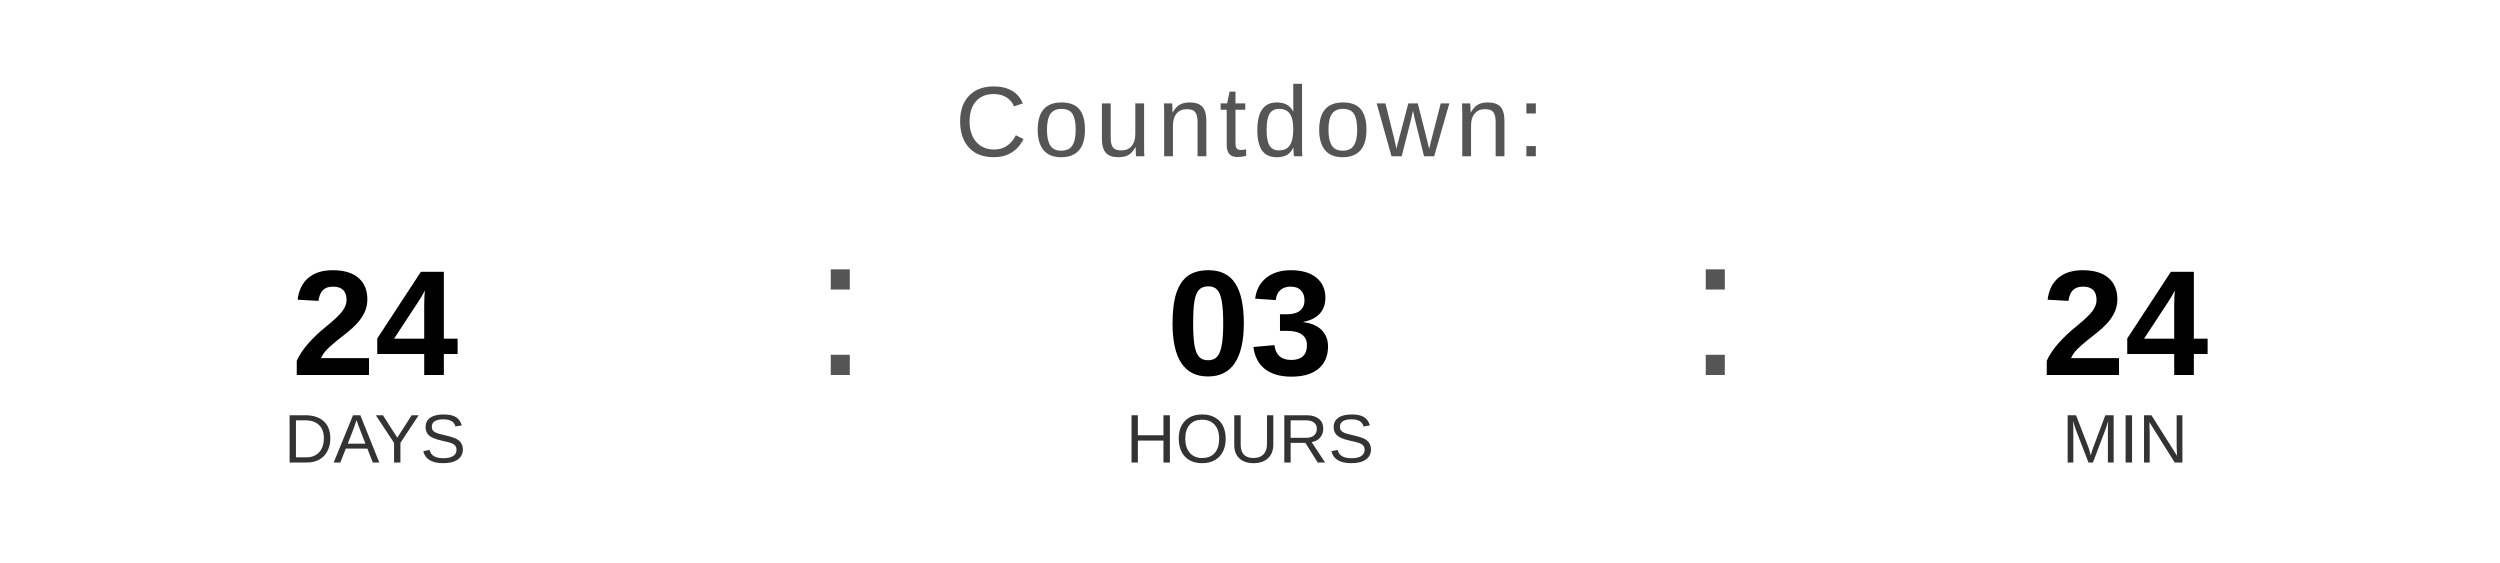
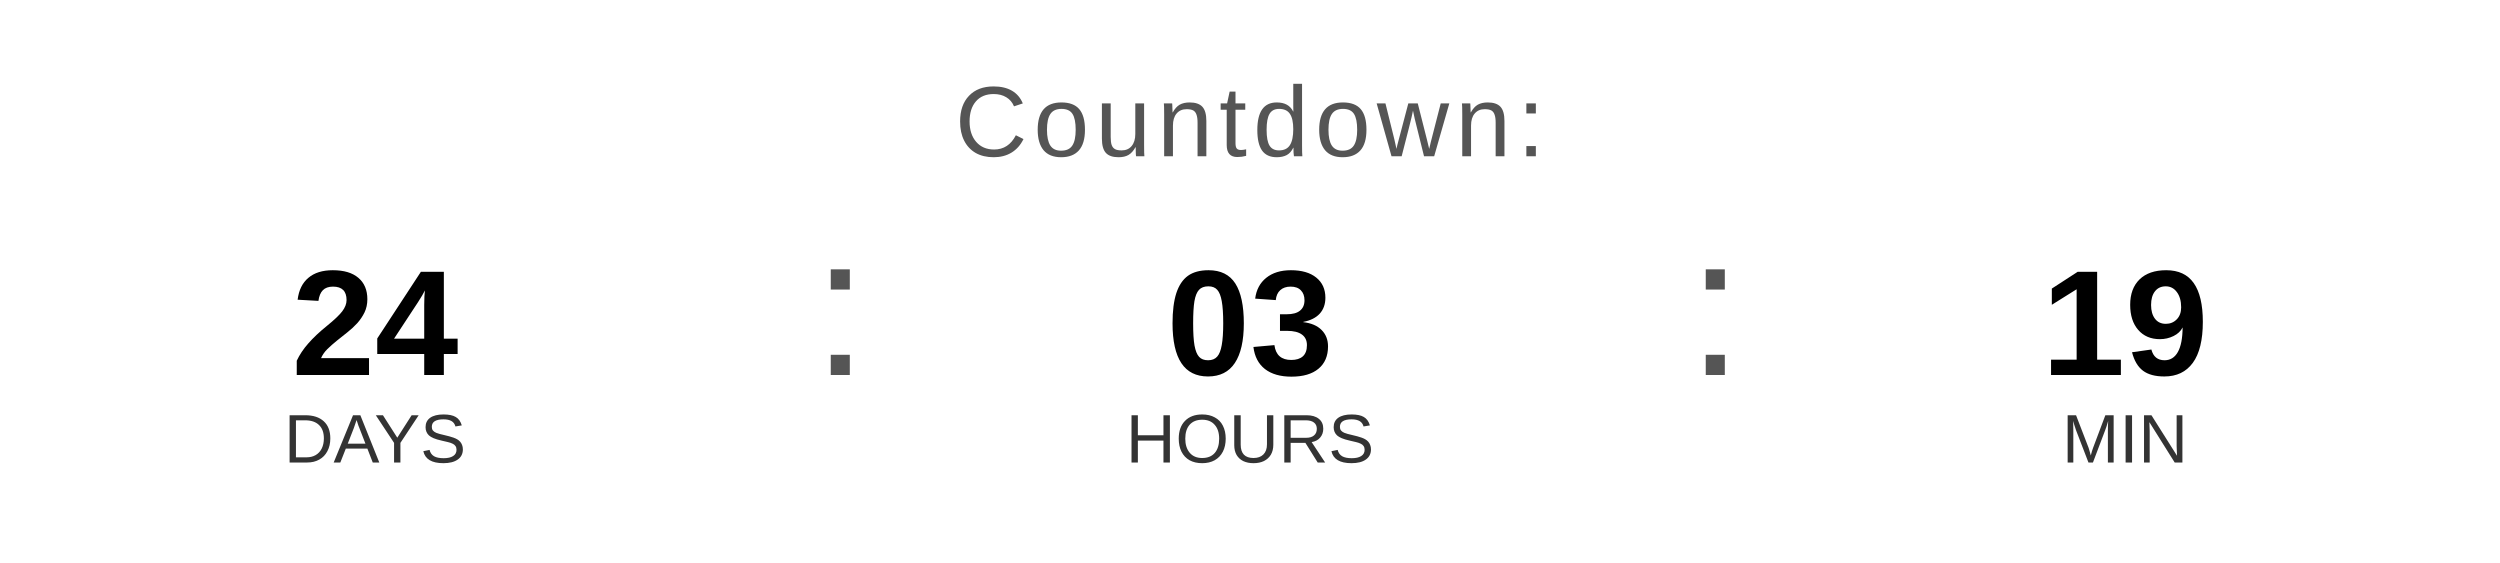
<svg xmlns="http://www.w3.org/2000/svg" width="400" height="90" viewBox="0 0 400 90">
  <text x="200" y="25" font-family="Arial, Helvetica, sans-serif" font-size="16" fill="#555555" text-anchor="middle" letter-spacing="1">
    Countdown:
  </text>
  <text x="60" y="60" font-family="Arial, Helvetica, sans-serif" font-size="24" font-weight="bold" fill="#000000" text-anchor="middle">24</text>
  <text x="60" y="74" font-family="Arial, Helvetica, sans-serif" font-size="11" fill="#333333" text-anchor="middle">DAYS</text>
  <text x="130" y="60" font-family="Arial, sans-serif" font-size="32" fill="#555555">:</text>
  <text x="200" y="60" font-family="Arial, Helvetica, sans-serif" font-size="24" font-weight="bold" fill="#000000" text-anchor="middle">03</text>
  <text x="200" y="74" font-family="Arial, Helvetica, sans-serif" font-size="11" fill="#333333" text-anchor="middle">HOURS</text>
  <text x="270" y="60" font-family="Arial, sans-serif" font-size="32" fill="#555555">:</text>
-   <text x="340" y="60" font-family="Arial, Helvetica, sans-serif" font-size="24" font-weight="bold" fill="#000000" text-anchor="middle">24</text>
+   <text x="340" y="60" font-family="Arial, Helvetica, sans-serif" font-size="24" font-weight="bold" fill="#000000" text-anchor="middle">19</text>
  <text x="340" y="74" font-family="Arial, Helvetica, sans-serif" font-size="11" fill="#333333" text-anchor="middle">MIN</text>
</svg>
